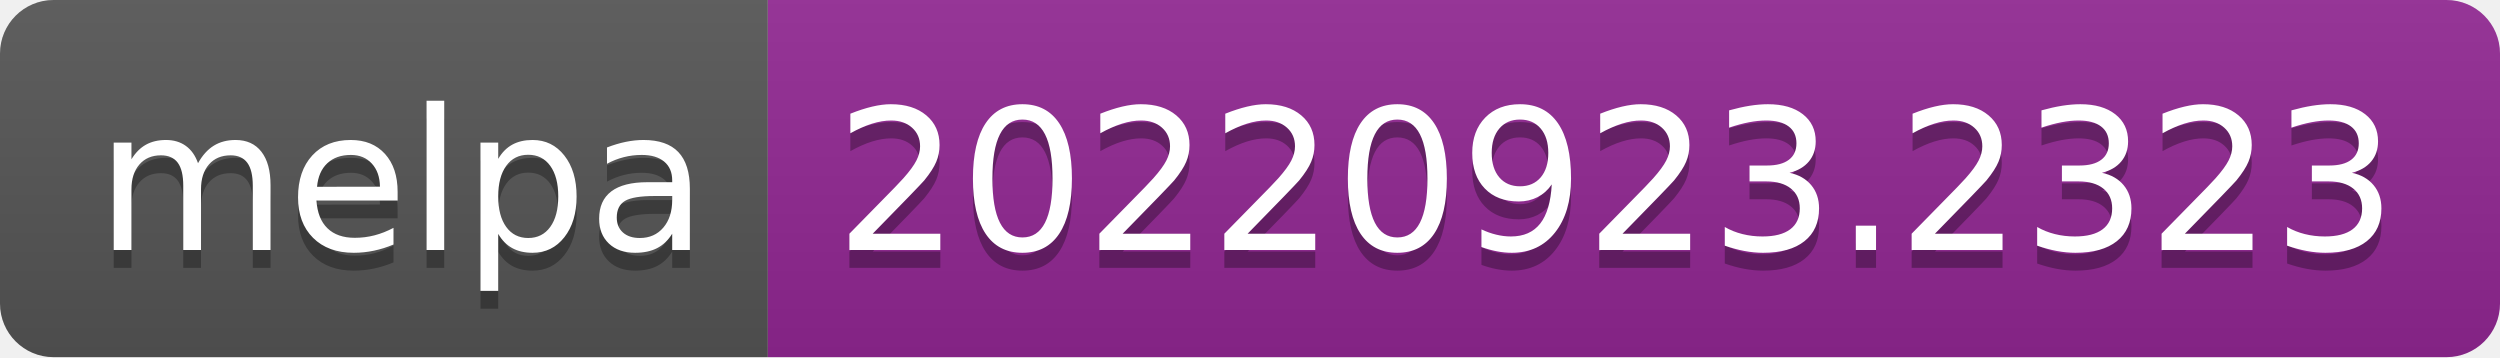
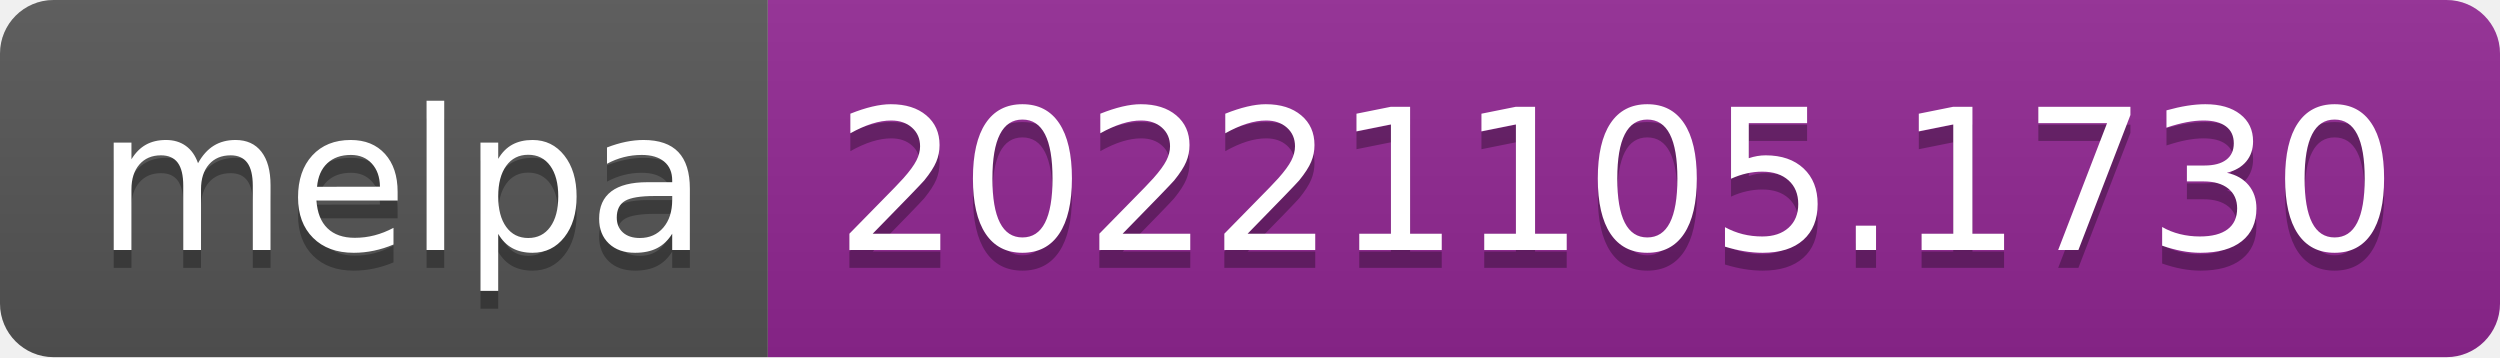
- <svg xmlns="http://www.w3.org/2000/svg" width="140" height="20" role="img" aria-label="melpa: 20220923.2323">
+ <svg xmlns="http://www.w3.org/2000/svg" width="140" height="20" role="img" aria-label="melpa: 20221105.1730">
  <linearGradient id="s" x2="0" y2="100%">
    <stop offset="0" stop-color="#bbb" stop-opacity=".1" />
    <stop offset="1" stop-opacity=".1" />
  </linearGradient>
  <clipPath id="r">
    <rect width="140" height="20" rx="3" fill="#fff" />
  </clipPath>
  <g clip-path="url(#r)">
    <rect width="43" height="20" fill="#555" />
    <rect x="43" width="97" height="20" fill="#922793" />
    <rect width="140" height="20" fill="url(#s)" />
  </g>
  <g fill="#fff" text-anchor="middle" font-family="Verdana,Geneva,DejaVu Sans,sans-serif" text-rendering="geometricPrecision" font-size="110">
    <text aria-hidden="true" x="225" y="150" fill="#010101" fill-opacity=".3" transform="scale(.1)" textLength="330">melpa</text>
    <text x="225" y="140" transform="scale(.1)" fill="#fff" textLength="330">melpa</text>
-     <text aria-hidden="true" x="905" y="150" fill="#010101" fill-opacity=".3" transform="scale(.1)" textLength="870">20220923.2323</text>
-     <text x="905" y="140" transform="scale(.1)" fill="#fff" textLength="870">20220923.2323</text>
+     <text aria-hidden="true" x="905" y="150" fill="#010101" fill-opacity=".3" transform="scale(.1)" textLength="870">20221105.1730</text>
+     <text x="905" y="140" transform="scale(.1)" fill="#fff" textLength="870">20221105.1730</text>
  </g>
</svg>
